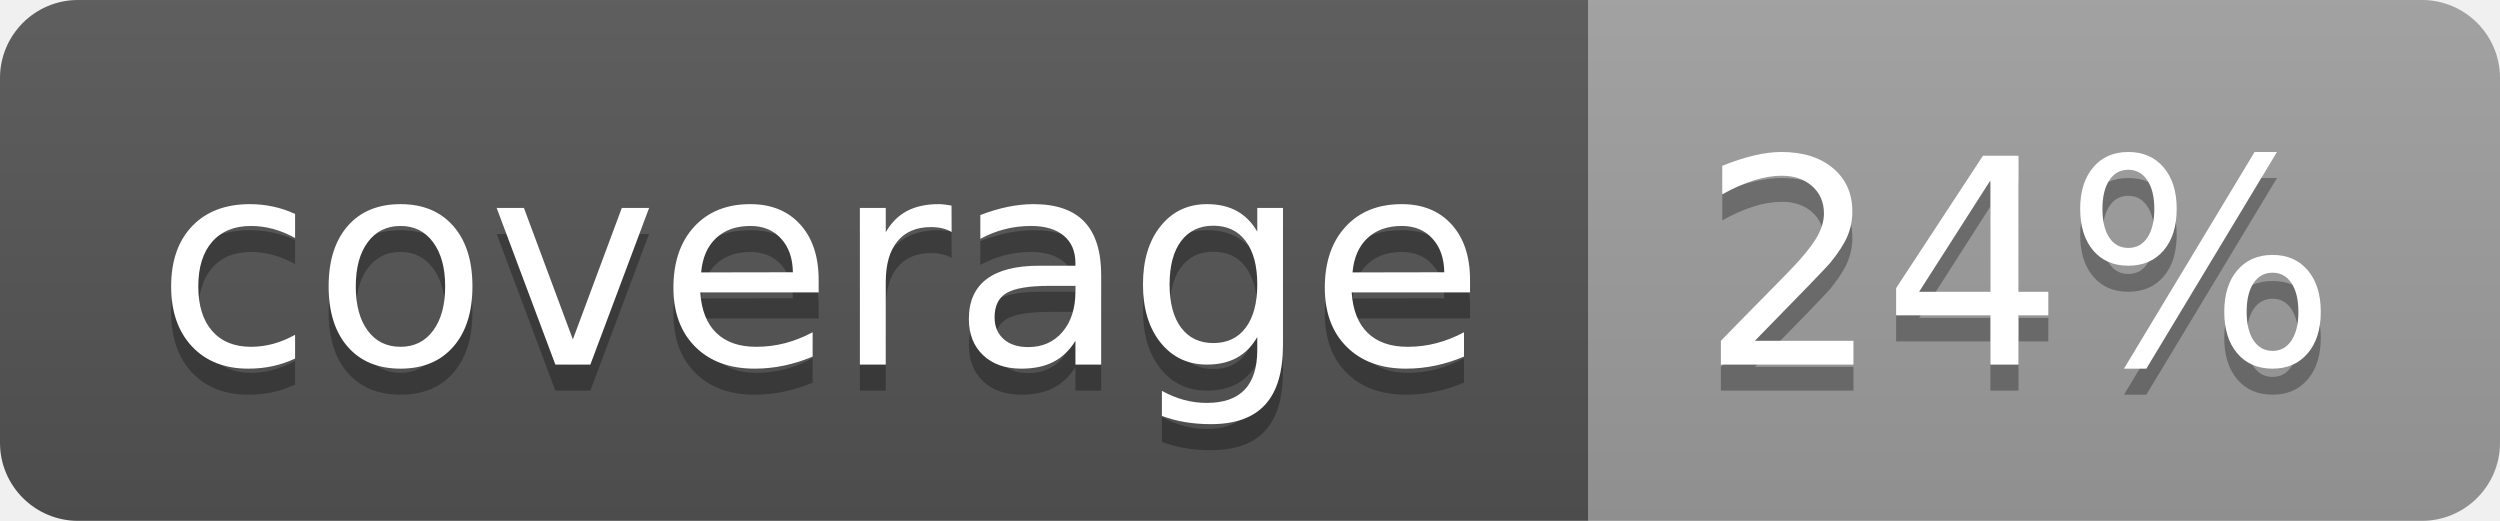
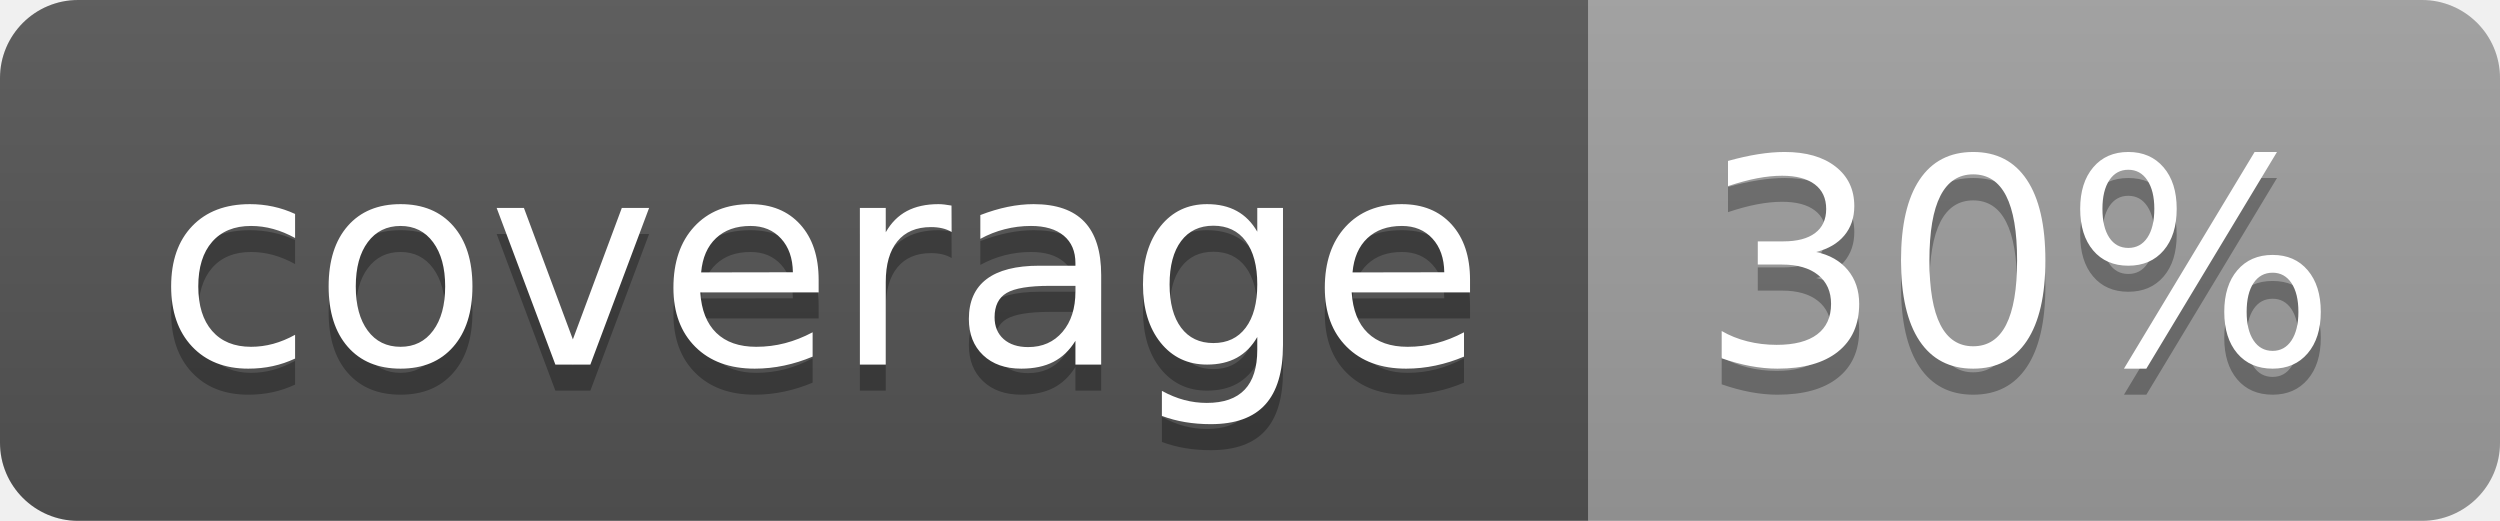
<svg xmlns="http://www.w3.org/2000/svg" width="96" height="20">
  <linearGradient id="b" x2="0" y2="100%">
    <stop offset="0" stop-color="#bbb" stop-opacity=".1" />
    <stop offset="1" stop-opacity=".1" />
  </linearGradient>
  <clipPath id="a">
    <rect width="96" height="20" rx="3" fill="#fff" />
  </clipPath>
  <g clip-path="url(#a)">
    <path fill="#555" d="M0 0h61v20H0z" />
    <path fill="#9F9F9F" d="M61 0h35v20H61z" />
    <path fill="url(#b)" d="M0 0h96v20H0z" />
  </g>
  <g fill="#fff" text-anchor="middle" font-family="DejaVu Sans,Verdana,Geneva,sans-serif" font-size="110">
    <text x="315" y="150" fill="#010101" fill-opacity=".3" transform="scale(.1)" textLength="510">coverage</text>
    <text x="315" y="140" transform="scale(.1)" textLength="510">coverage</text>
-     <text x="775" y="150" fill="#010101" fill-opacity=".3" transform="scale(.1)" textLength="250">24%</text>
-     <text x="775" y="140" transform="scale(.1)" textLength="250">24%</text>
+     <text x="775" y="150" fill="#010101" fill-opacity=".3" transform="scale(.1)" textLength="250">30%</text>
+     <text x="775" y="140" transform="scale(.1)" textLength="250">30%</text>
  </g>
</svg>
